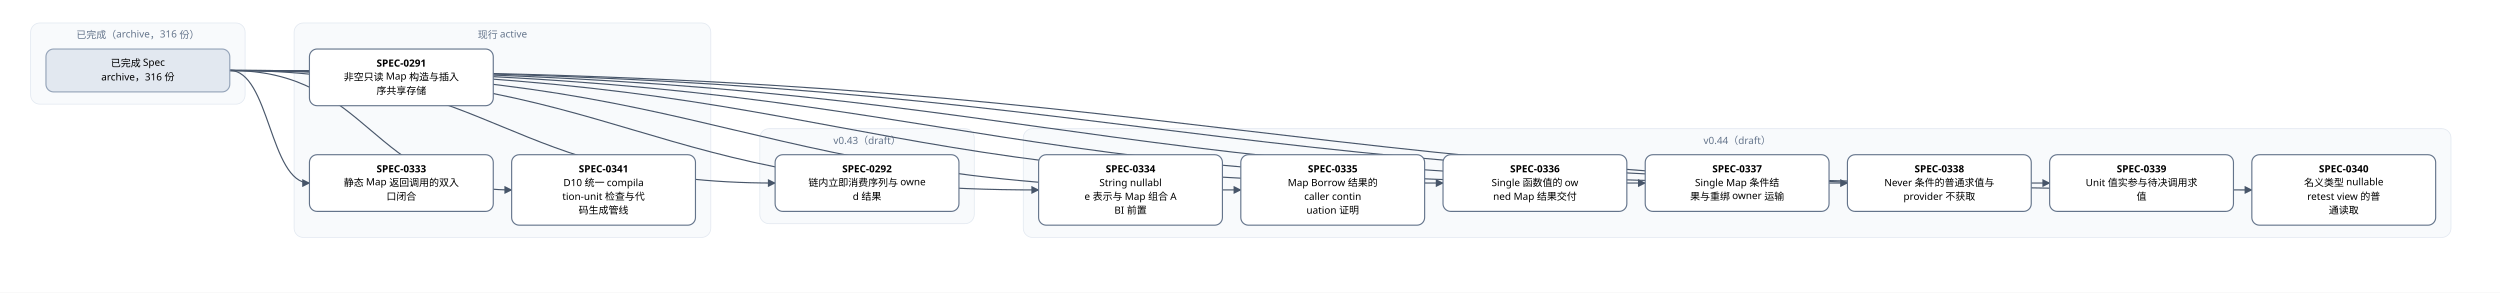
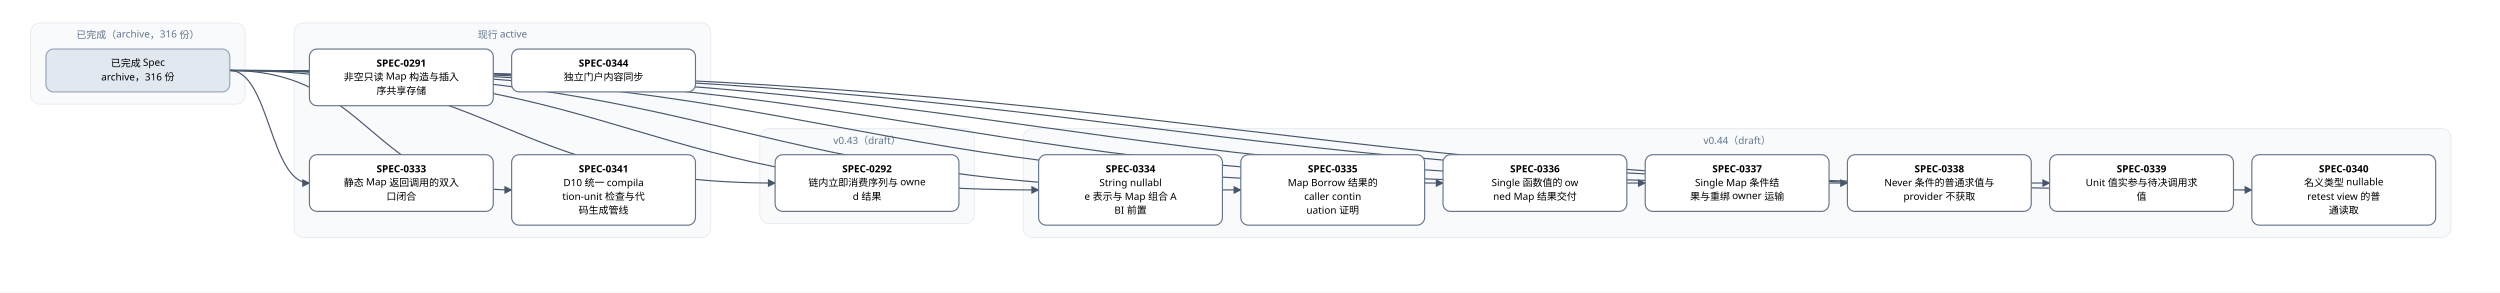
<svg xmlns="http://www.w3.org/2000/svg" width="3264" height="382" viewBox="0 0 3264 382" font-family="PingFang SC, Microsoft YaHei, sans-serif">
  <defs>
    <marker id="arrow" viewBox="0 0 10 10" refX="9" refY="5" markerWidth="7" markerHeight="7" orient="auto-start-reverse">
      <path d="M0,0 L10,5 L0,10 z" fill="#475569" />
    </marker>
  </defs>
  <rect width="3264" height="382" fill="#ffffff" />
  <rect x="40" y="30" width="280" height="106" rx="12" fill="#f8fafc" stroke="#e2e8f0" />
  <text x="180" y="50" text-anchor="middle" font-size="13" fill="#64748b">已完成（archive，316 份）</text>
  <rect x="384" y="30" width="544" height="280" rx="12" fill="#f8fafc" stroke="#e2e8f0" />
  <text x="656" y="50" text-anchor="middle" font-size="13" fill="#64748b">现行 active</text>
  <rect x="992" y="168" width="280" height="124" rx="12" fill="#f8fafc" stroke="#e2e8f0" />
  <text x="1132" y="188" text-anchor="middle" font-size="13" fill="#64748b">v0.43（draft）</text>
  <rect x="1336" y="168" width="1864" height="142" rx="12" fill="#f8fafc" stroke="#e2e8f0" />
  <text x="2268" y="188" text-anchor="middle" font-size="13" fill="#64748b">v0.44（draft）</text>
  <path d="M 300 92 C 656 92, 656 239, 1012 239" fill="none" stroke="#475569" stroke-width="1.5" marker-end="url(#arrow)" />
  <path d="M 300 92 C 352 92, 352 239, 404 239" fill="none" stroke="#475569" stroke-width="1.5" marker-end="url(#arrow)" />
  <path d="M 300 92 C 828 92, 828 248, 1356 248" fill="none" stroke="#475569" stroke-width="1.5" marker-end="url(#arrow)" />
  <path d="M 300 92 C 960 92, 960 248, 1620 248" fill="none" stroke="#475569" stroke-width="1.5" marker-end="url(#arrow)" />
  <path d="M 300 92 C 1092 92, 1092 239, 1884 239" fill="none" stroke="#475569" stroke-width="1.5" marker-end="url(#arrow)" />
  <path d="M 300 92 C 1224 92, 1224 239, 2148 239" fill="none" stroke="#475569" stroke-width="1.5" marker-end="url(#arrow)" />
  <path d="M 300 92 C 1356 92, 1356 239, 2412 239" fill="none" stroke="#475569" stroke-width="1.5" marker-end="url(#arrow)" />
  <path d="M 300 92 C 1488 92, 1488 239, 2676 239" fill="none" stroke="#475569" stroke-width="1.5" marker-end="url(#arrow)" />
  <path d="M 300 92 C 1620 92, 1620 248, 2940 248" fill="none" stroke="#475569" stroke-width="1.5" marker-end="url(#arrow)" />
  <path d="M 300 92 C 484 92, 484 248, 668 248" fill="none" stroke="#475569" stroke-width="1.5" marker-end="url(#arrow)" />
  <rect x="404" y="64" width="240" height="74" rx="10" fill="#ffffff" stroke="#64748b" stroke-width="1.5" />
  <text x="524" y="87" text-anchor="middle" font-size="13" font-weight="600">SPEC-0291</text>
  <text x="524" y="105" text-anchor="middle" font-size="13">非空只读 Map 构造与插入</text>
  <text x="524" y="123" text-anchor="middle" font-size="13">序共享存储</text>
  <rect x="1012" y="202" width="240" height="74" rx="10" fill="#ffffff" stroke="#64748b" stroke-width="1.5" />
  <text x="1132" y="225" text-anchor="middle" font-size="13" font-weight="600">SPEC-0292</text>
  <text x="1132" y="243" text-anchor="middle" font-size="13">链内立即消费序列与 owne</text>
  <text x="1132" y="261" text-anchor="middle" font-size="13">d 结果</text>
  <rect x="404" y="202" width="240" height="74" rx="10" fill="#ffffff" stroke="#64748b" stroke-width="1.5" />
  <text x="524" y="225" text-anchor="middle" font-size="13" font-weight="600">SPEC-0333</text>
  <text x="524" y="243" text-anchor="middle" font-size="13">静态 Map 返回调用的双入</text>
  <text x="524" y="261" text-anchor="middle" font-size="13">口闭合</text>
  <rect x="1356" y="202" width="240" height="92" rx="10" fill="#ffffff" stroke="#64748b" stroke-width="1.5" />
  <text x="1476" y="225" text-anchor="middle" font-size="13" font-weight="600">SPEC-0334</text>
  <text x="1476" y="243" text-anchor="middle" font-size="13">String nullabl</text>
  <text x="1476" y="261" text-anchor="middle" font-size="13">e 表示与 Map 组合 A</text>
  <text x="1476" y="279" text-anchor="middle" font-size="13">BI 前置</text>
  <rect x="1620" y="202" width="240" height="92" rx="10" fill="#ffffff" stroke="#64748b" stroke-width="1.5" />
  <text x="1740" y="225" text-anchor="middle" font-size="13" font-weight="600">SPEC-0335</text>
  <text x="1740" y="243" text-anchor="middle" font-size="13">Map Borrow 结果的</text>
  <text x="1740" y="261" text-anchor="middle" font-size="13"> caller contin</text>
  <text x="1740" y="279" text-anchor="middle" font-size="13">uation 证明</text>
  <rect x="1884" y="202" width="240" height="74" rx="10" fill="#ffffff" stroke="#64748b" stroke-width="1.5" />
  <text x="2004" y="225" text-anchor="middle" font-size="13" font-weight="600">SPEC-0336</text>
  <text x="2004" y="243" text-anchor="middle" font-size="13">Single 函数值的 ow</text>
  <text x="2004" y="261" text-anchor="middle" font-size="13">ned Map 结果交付</text>
  <rect x="2148" y="202" width="240" height="74" rx="10" fill="#ffffff" stroke="#64748b" stroke-width="1.5" />
  <text x="2268" y="225" text-anchor="middle" font-size="13" font-weight="600">SPEC-0337</text>
  <text x="2268" y="243" text-anchor="middle" font-size="13">Single Map 条件结</text>
  <text x="2268" y="261" text-anchor="middle" font-size="13">果与重绑 owner 运输</text>
  <rect x="2412" y="202" width="240" height="74" rx="10" fill="#ffffff" stroke="#64748b" stroke-width="1.5" />
  <text x="2532" y="225" text-anchor="middle" font-size="13" font-weight="600">SPEC-0338</text>
  <text x="2532" y="243" text-anchor="middle" font-size="13">Never 条件的普通求值与</text>
  <text x="2532" y="261" text-anchor="middle" font-size="13"> provider 不获取</text>
  <rect x="2676" y="202" width="240" height="74" rx="10" fill="#ffffff" stroke="#64748b" stroke-width="1.5" />
  <text x="2796" y="225" text-anchor="middle" font-size="13" font-weight="600">SPEC-0339</text>
  <text x="2796" y="243" text-anchor="middle" font-size="13">Unit 值实参与待决调用求</text>
  <text x="2796" y="261" text-anchor="middle" font-size="13">值</text>
  <rect x="2940" y="202" width="240" height="92" rx="10" fill="#ffffff" stroke="#64748b" stroke-width="1.5" />
  <text x="3060" y="225" text-anchor="middle" font-size="13" font-weight="600">SPEC-0340</text>
  <text x="3060" y="243" text-anchor="middle" font-size="13">名义类型 nullable </text>
  <text x="3060" y="261" text-anchor="middle" font-size="13">retest view 的普</text>
  <text x="3060" y="279" text-anchor="middle" font-size="13">通读取</text>
  <rect x="668" y="202" width="240" height="92" rx="10" fill="#ffffff" stroke="#64748b" stroke-width="1.5" />
  <text x="788" y="225" text-anchor="middle" font-size="13" font-weight="600">SPEC-0341</text>
  <text x="788" y="243" text-anchor="middle" font-size="13">D10 统一 compila</text>
  <text x="788" y="261" text-anchor="middle" font-size="13">tion-unit 检查与代</text>
  <text x="788" y="279" text-anchor="middle" font-size="13">码生成管线</text>
+   <rect x="668" y="64" width="240" height="56" rx="10" fill="#ffffff" stroke="#64748b" stroke-width="1.5" />
+   <text x="788" y="87" text-anchor="middle" font-size="13" font-weight="600">SPEC-0344</text>
+   <text x="788" y="105" text-anchor="middle" font-size="13">独立门户内容同步</text>
  <rect x="60" y="64" width="240" height="56" rx="10" fill="#e2e8f0" stroke="#94a3b8" stroke-width="1.5" />
  <text x="180" y="87" text-anchor="middle" font-size="13">已完成 Spec</text>
  <text x="180" y="105" text-anchor="middle" font-size="13">archive，316 份</text>
</svg>
